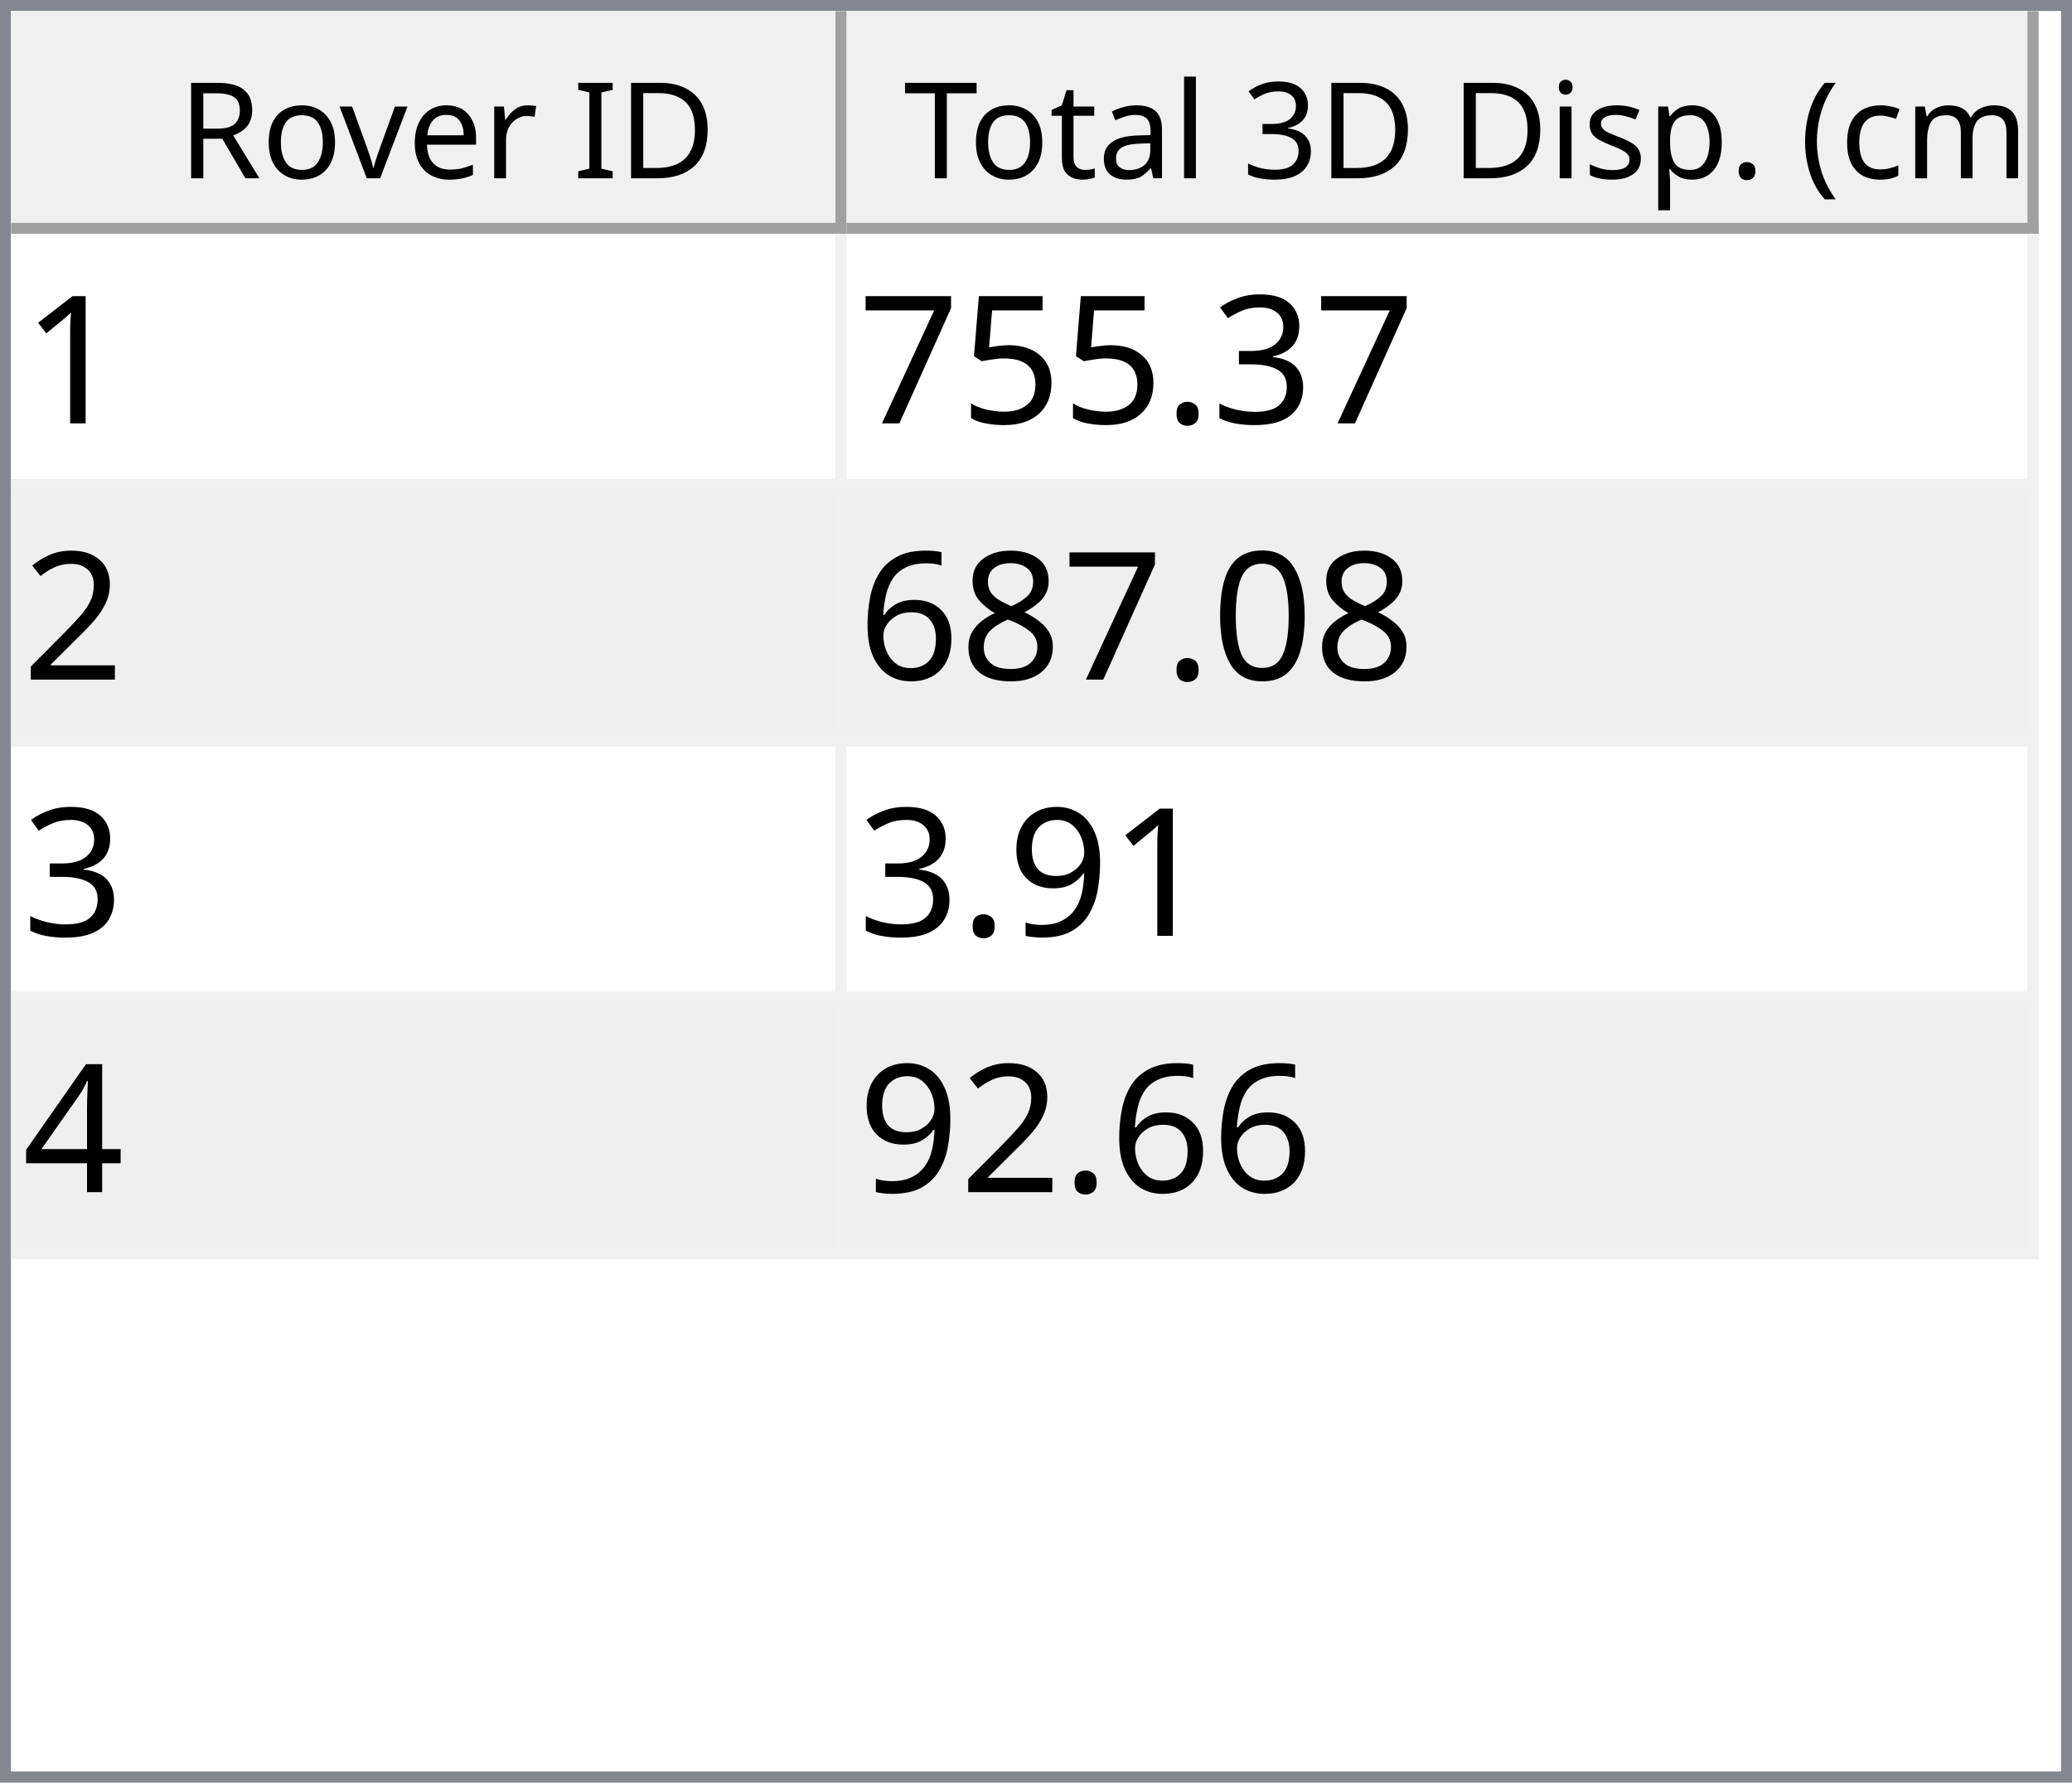
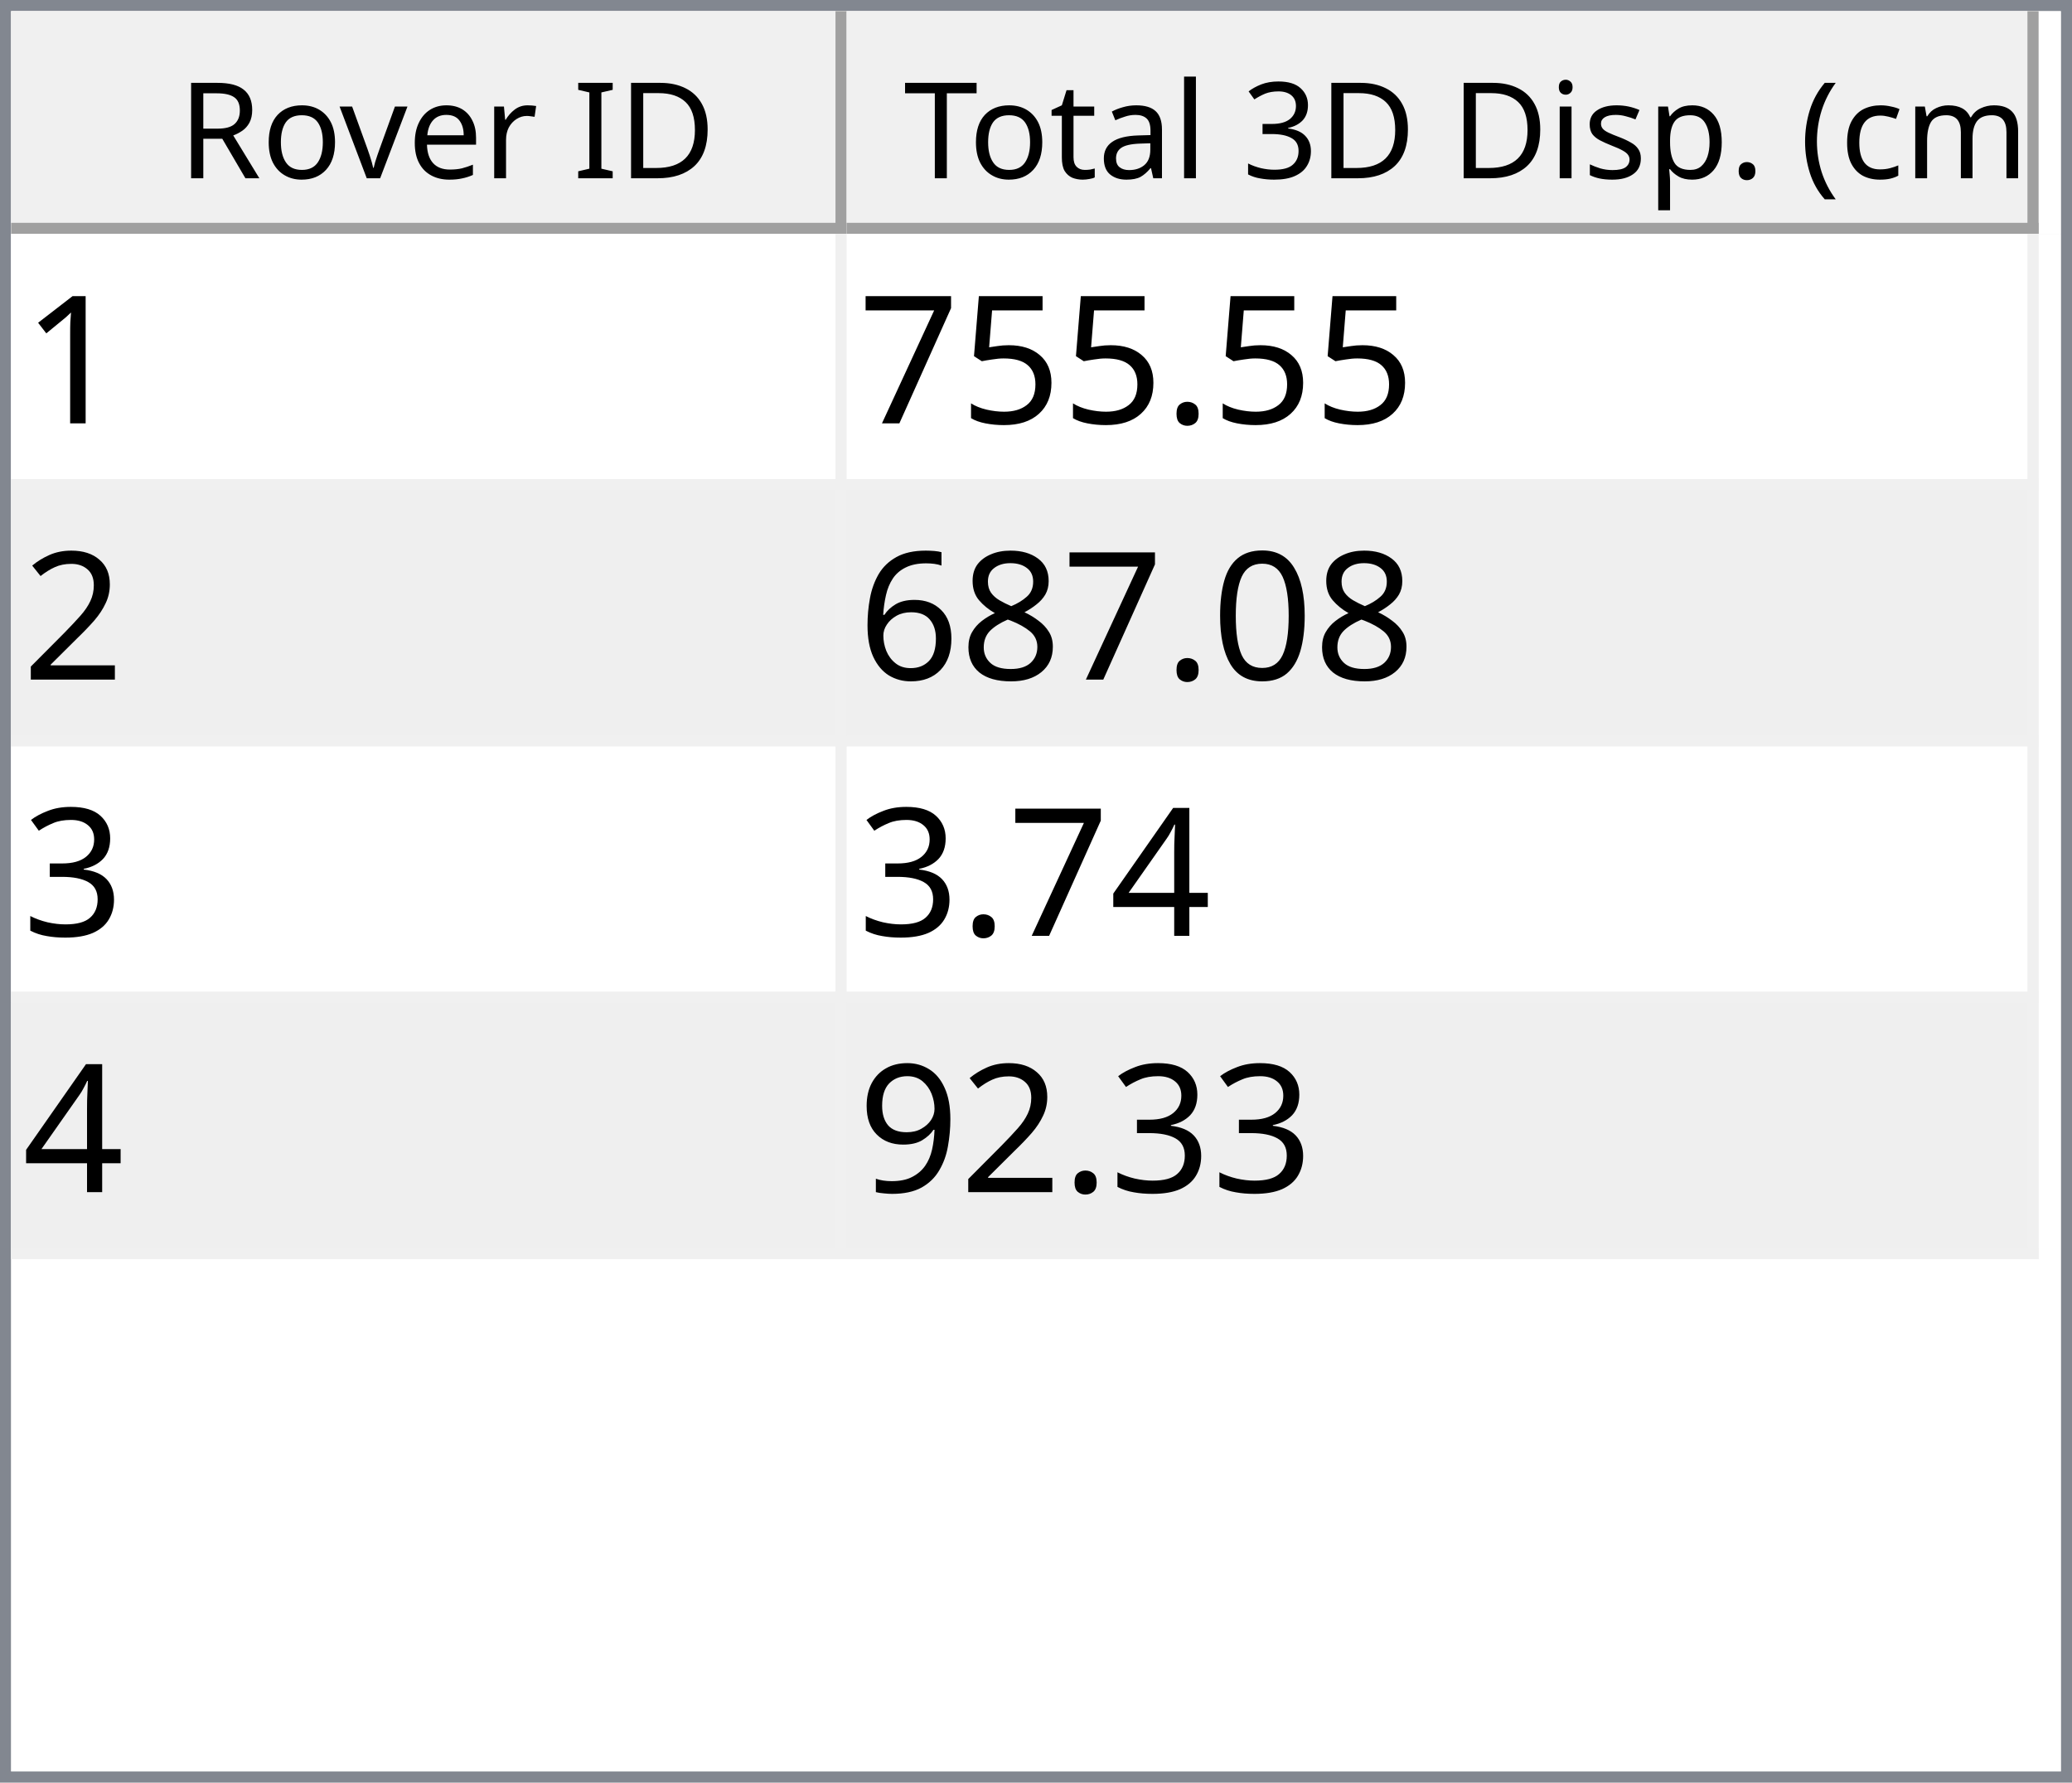
<svg xmlns="http://www.w3.org/2000/svg" style="fill-opacity:1; color-rendering:auto; color-interpolation:auto; text-rendering:auto; stroke:black; stroke-linecap:square; stroke-miterlimit:10; shape-rendering:auto; stroke-opacity:1; fill:black; stroke-dasharray:none; font-weight:normal; stroke-width:1; font-family:'Dialog'; font-style:normal; stroke-linejoin:miter; font-size:12px; stroke-dashoffset:0; image-rendering:auto;" width="186" height="160">
  <defs id="genericDefs" />
  <g>
    <defs id="defs1">
      <clipPath clipPathUnits="userSpaceOnUse" id="clipPath1">
        <path d="M0 0 L186 0 L186 160 L0 160 L0 0 Z" />
      </clipPath>
      <clipPath clipPathUnits="userSpaceOnUse" id="clipPath2">
        <path d="M0 0 L0 160 L186 160 L186 0 Z" />
      </clipPath>
      <clipPath clipPathUnits="userSpaceOnUse" id="clipPath3">
        <path d="M0 0 L0 20 L184 20 L184 0 Z" />
      </clipPath>
      <clipPath clipPathUnits="userSpaceOnUse" id="clipPath4">
        <path d="M0 0 L0 20 L75 20 L75 0 Z" />
      </clipPath>
      <clipPath clipPathUnits="userSpaceOnUse" id="clipPath5">
        <path d="M1 1 L1 19 L74 19 L74 1 Z" />
      </clipPath>
      <clipPath clipPathUnits="userSpaceOnUse" id="clipPath6">
        <path d="M0 0 L0 18 L73 18 L73 0 Z" />
      </clipPath>
      <clipPath clipPathUnits="userSpaceOnUse" id="clipPath7">
        <path d="M-0.5 -0.5 L-0.5 19.5 L74.5 19.5 L74.5 -0.5 Z" />
      </clipPath>
      <clipPath clipPathUnits="userSpaceOnUse" id="clipPath8">
        <path d="M0 0 L0 20 L107 20 L107 0 Z" />
      </clipPath>
      <clipPath clipPathUnits="userSpaceOnUse" id="clipPath9">
        <path d="M1 1 L1 19 L106 19 L106 1 Z" />
      </clipPath>
      <clipPath clipPathUnits="userSpaceOnUse" id="clipPath10">
        <path d="M0 0 L0 18 L105 18 L105 0 Z" />
      </clipPath>
      <clipPath clipPathUnits="userSpaceOnUse" id="clipPath11">
        <path d="M-0.5 -0.5 L-0.5 19.5 L106.5 19.5 L106.5 -0.5 Z" />
      </clipPath>
      <clipPath clipPathUnits="userSpaceOnUse" id="clipPath12">
        <path d="M0 0 L0 138 L184 138 L184 0 Z" />
      </clipPath>
      <clipPath clipPathUnits="userSpaceOnUse" id="clipPath13">
        <path d="M0 0 L0 92 L182 92 L182 0 Z" />
      </clipPath>
      <clipPath clipPathUnits="userSpaceOnUse" id="clipPath14">
        <path d="M-0.5 -0.5 L-0.5 91.5 L181.5 91.5 L181.5 -0.5 Z" />
      </clipPath>
      <clipPath clipPathUnits="userSpaceOnUse" id="clipPath15">
        <path d="M0 0 L0 22 L74 22 L74 0 Z" />
      </clipPath>
      <clipPath clipPathUnits="userSpaceOnUse" id="clipPath16">
        <path d="M0 0 L0 22 L106 22 L106 0 Z" />
      </clipPath>
      <font horiz-adv-x="64.551" id="font1">
        <font-face ascent="107.91" descent="25.098" units-per-em="100" style="font-style:normal; font-family:Segoe UI; font-weight:normal;" />
        <missing-glyph horiz-adv-x="64.551" d="M8.109 0 L8.109 68.266 L56.453 68.266 L56.453 0 L8.109 0 ZM15.328 7.234 L49.219 7.234 L49.219 61.031 L15.328 61.031 L15.328 7.234 Z" />
        <glyph unicode="D" horiz-adv-x="70.117" d="M9.188 0 L9.188 70.016 L28.516 70.016 Q65.531 70.016 65.531 35.891 Q65.531 19.672 55.25 9.836 Q44.969 0 27.734 0 L9.188 0 ZM17.391 62.594 L17.391 7.422 L27.828 7.422 Q41.609 7.422 49.273 14.797 Q56.938 22.172 56.938 35.688 Q56.938 62.594 28.328 62.594 L17.391 62.594 Z" />
        <glyph unicode="I" horiz-adv-x="26.611" d="M17.391 0 L9.188 0 L9.188 70.016 L17.391 70.016 L17.391 0 Z" />
        <glyph unicode=" " horiz-adv-x="27.393" d="" />
        <glyph unicode="r" horiz-adv-x="34.766" d="M34.188 41.891 Q32.078 43.5 28.125 43.5 Q23 43.5 19.555 38.672 Q16.109 33.844 16.109 25.484 L16.109 0 L8.109 0 L8.109 50 L16.109 50 L16.109 39.703 L16.312 39.703 Q18.016 44.969 21.531 47.922 Q25.047 50.875 29.391 50.875 Q32.516 50.875 34.188 50.203 L34.188 41.891 Z" />
        <glyph unicode="e" horiz-adv-x="52.295" d="M48.297 23 L12.984 23 Q13.188 14.656 17.484 10.109 Q21.781 5.562 29.297 5.562 Q37.75 5.562 44.828 11.141 L44.828 3.609 Q38.234 -1.172 27.391 -1.172 Q16.797 -1.172 10.742 5.641 Q4.688 12.453 4.688 24.812 Q4.688 36.469 11.305 43.82 Q17.922 51.172 27.734 51.172 Q37.547 51.172 42.922 44.828 Q48.297 38.484 48.297 27.203 L48.297 23 ZM40.094 29.781 Q40.047 36.719 36.75 40.578 Q33.453 44.438 27.594 44.438 Q21.922 44.438 17.969 40.383 Q14.016 36.328 13.094 29.781 L40.094 29.781 Z" />
        <glyph unicode="v" horiz-adv-x="47.9" d="M47.406 50 L27.484 0 L19.625 0 L0.688 50 L9.469 50 L22.172 13.672 Q23.578 9.672 23.922 6.688 L24.125 6.688 Q24.609 10.453 25.688 13.484 L38.969 50 L47.406 50 Z" />
        <glyph unicode="o" horiz-adv-x="58.594" d="M29 -1.172 Q17.922 -1.172 11.305 5.836 Q4.688 12.844 4.688 24.422 Q4.688 37.016 11.57 44.094 Q18.453 51.172 30.172 51.172 Q41.359 51.172 47.633 44.289 Q53.906 37.406 53.906 25.203 Q53.906 13.234 47.141 6.031 Q40.375 -1.172 29 -1.172 ZM29.594 44.438 Q21.875 44.438 17.383 39.188 Q12.891 33.938 12.891 24.703 Q12.891 15.828 17.43 10.695 Q21.969 5.562 29.594 5.562 Q37.359 5.562 41.531 10.594 Q45.703 15.625 45.703 24.906 Q45.703 34.281 41.531 39.359 Q37.359 44.438 29.594 44.438 Z" />
        <glyph unicode="R" horiz-adv-x="59.814" d="M59.375 0 L49.609 0 L37.891 19.625 Q36.281 22.359 34.766 24.289 Q33.25 26.219 31.664 27.438 Q30.078 28.656 28.25 29.219 Q26.422 29.781 24.125 29.781 L17.391 29.781 L17.391 0 L9.188 0 L9.188 70.016 L30.078 70.016 Q34.672 70.016 38.555 68.867 Q42.438 67.719 45.289 65.375 Q48.141 63.031 49.758 59.547 Q51.375 56.062 51.375 51.375 Q51.375 47.703 50.273 44.656 Q49.172 41.609 47.148 39.211 Q45.125 36.812 42.266 35.133 Q39.406 33.453 35.844 32.516 L35.844 32.328 Q37.594 31.547 38.891 30.547 Q40.188 29.547 41.359 28.18 Q42.531 26.812 43.68 25.078 Q44.828 23.344 46.234 21.047 L59.375 0 ZM17.391 62.594 L17.391 37.203 L28.516 37.203 Q31.594 37.203 34.203 38.133 Q36.812 39.062 38.719 40.797 Q40.625 42.531 41.703 45.047 Q42.781 47.562 42.781 50.688 Q42.781 56.297 39.141 59.445 Q35.5 62.594 28.609 62.594 L17.391 62.594 Z" />
        <glyph unicode=")" horiz-adv-x="30.176" d="M8.297 -15.922 L1.172 -15.922 Q16.406 2.344 16.406 26.812 Q16.406 51.469 1.078 70.016 L8.297 70.016 Q23.531 52.156 23.531 26.703 Q23.531 1.375 8.297 -15.922 Z" />
        <glyph unicode="m" horiz-adv-x="86.133" d="M79.109 0 L71.094 0 L71.094 28.719 Q71.094 37.016 68.531 40.727 Q65.969 44.438 59.906 44.438 Q54.781 44.438 51.195 39.75 Q47.609 35.062 47.609 28.516 L47.609 0 L39.594 0 L39.594 29.688 Q39.594 44.438 28.219 44.438 Q22.953 44.438 19.531 40.016 Q16.109 35.594 16.109 28.516 L16.109 0 L8.109 0 L8.109 50 L16.109 50 L16.109 42.094 L16.312 42.094 Q21.625 51.172 31.844 51.172 Q36.969 51.172 40.773 48.312 Q44.578 45.453 46 40.828 Q51.562 51.172 62.594 51.172 Q79.109 51.172 79.109 30.812 L79.109 0 Z" />
        <glyph unicode="c" horiz-adv-x="46.191" d="M42.188 2.297 Q36.422 -1.172 28.516 -1.172 Q17.828 -1.172 11.258 5.789 Q4.688 12.75 4.688 23.828 Q4.688 36.188 11.766 43.68 Q18.844 51.172 30.672 51.172 Q37.25 51.172 42.281 48.734 L42.281 40.531 Q36.719 44.438 30.375 44.438 Q22.703 44.438 17.797 38.945 Q12.891 33.453 12.891 24.516 Q12.891 15.719 17.508 10.641 Q22.125 5.562 29.891 5.562 Q36.422 5.562 42.188 9.906 L42.188 2.297 Z" />
        <glyph unicode="(" horiz-adv-x="30.176" d="M29.109 -15.922 L21.969 -15.922 Q6.844 1.375 6.844 26.703 Q6.844 52.156 21.969 70.016 L29.203 70.016 Q13.875 51.469 13.875 26.812 Q13.875 2.344 29.109 -15.922 Z" />
        <glyph unicode="." horiz-adv-x="21.68" d="M10.891 -1.078 Q8.641 -1.078 7.055 0.539 Q5.469 2.156 5.469 4.391 Q5.469 6.641 7.055 8.273 Q8.641 9.906 10.891 9.906 Q13.188 9.906 14.797 8.273 Q16.406 6.641 16.406 4.391 Q16.406 2.156 14.797 0.539 Q13.188 -1.078 10.891 -1.078 Z" />
        <glyph unicode="p" horiz-adv-x="58.789" d="M16.312 7.234 L16.109 7.234 L16.109 -23 L8.109 -23 L8.109 50 L16.109 50 L16.109 41.219 L16.312 41.219 Q22.219 51.172 33.594 51.172 Q43.266 51.172 48.688 44.461 Q54.109 37.75 54.109 26.469 Q54.109 13.922 48 6.375 Q41.891 -1.172 31.297 -1.172 Q21.578 -1.172 16.312 7.234 ZM16.109 27.391 L16.109 20.406 Q16.109 14.203 20.141 9.883 Q24.172 5.562 30.375 5.562 Q37.641 5.562 41.773 11.133 Q45.906 16.703 45.906 26.609 Q45.906 34.969 42.047 39.703 Q38.188 44.438 31.594 44.438 Q24.609 44.438 20.359 39.578 Q16.109 34.719 16.109 27.391 Z" />
        <glyph unicode="s" horiz-adv-x="42.432" d="M5.078 1.812 L5.078 10.406 Q11.625 5.562 19.484 5.562 Q30.031 5.562 30.031 12.594 Q30.031 14.594 29.125 15.992 Q28.219 17.391 26.68 18.461 Q25.141 19.531 23.07 20.383 Q21 21.234 18.609 22.172 Q15.281 23.484 12.766 24.828 Q10.25 26.172 8.57 27.859 Q6.891 29.547 6.031 31.695 Q5.172 33.844 5.172 36.719 Q5.172 40.234 6.789 42.945 Q8.406 45.656 11.086 47.484 Q13.766 49.312 17.211 50.242 Q20.656 51.172 24.312 51.172 Q30.812 51.172 35.938 48.922 L35.938 40.828 Q30.422 44.438 23.25 44.438 Q21 44.438 19.195 43.922 Q17.391 43.406 16.094 42.477 Q14.797 41.547 14.086 40.258 Q13.375 38.969 13.375 37.406 Q13.375 35.453 14.086 34.133 Q14.797 32.812 16.164 31.789 Q17.531 30.766 19.484 29.938 Q21.438 29.109 23.922 28.125 Q27.25 26.859 29.883 25.516 Q32.516 24.172 34.375 22.484 Q36.234 20.797 37.234 18.602 Q38.234 16.406 38.234 13.375 Q38.234 9.672 36.602 6.938 Q34.969 4.203 32.234 2.398 Q29.5 0.594 25.93 -0.289 Q22.359 -1.172 18.453 -1.172 Q10.75 -1.172 5.078 1.812 Z" />
        <glyph unicode="i" horiz-adv-x="24.219" d="M12.203 62.703 Q10.062 62.703 8.547 64.164 Q7.031 65.625 7.031 67.875 Q7.031 70.125 8.547 71.609 Q10.062 73.094 12.203 73.094 Q14.406 73.094 15.945 71.609 Q17.484 70.125 17.484 67.875 Q17.484 65.719 15.945 64.211 Q14.406 62.703 12.203 62.703 ZM16.109 0 L8.109 0 L8.109 50 L16.109 50 L16.109 0 Z" />
        <glyph unicode="3" horiz-adv-x="53.906" d="M46.531 19.828 Q46.531 15.094 44.75 11.211 Q42.969 7.328 39.719 4.57 Q36.469 1.812 31.93 0.297 Q27.391 -1.219 21.922 -1.219 Q11.922 -1.219 6 2.594 L6 11.188 Q13.094 5.609 22.219 5.609 Q25.875 5.609 28.828 6.539 Q31.781 7.469 33.906 9.227 Q36.031 10.984 37.18 13.477 Q38.328 15.969 38.328 19.094 Q38.328 32.812 18.797 32.812 L12.984 32.812 L12.984 39.594 L18.5 39.594 Q35.797 39.594 35.797 52.484 Q35.797 64.406 22.609 64.406 Q15.188 64.406 8.688 59.422 L8.688 67.188 Q15.375 71.188 24.609 71.188 Q29 71.188 32.57 69.969 Q36.141 68.75 38.68 66.555 Q41.219 64.359 42.609 61.281 Q44 58.203 44 54.5 Q44 40.672 30.031 36.719 L30.031 36.531 Q33.594 36.141 36.625 34.797 Q39.656 33.453 41.852 31.305 Q44.047 29.156 45.289 26.25 Q46.531 23.344 46.531 19.828 Z" />
        <glyph unicode="l" horiz-adv-x="24.219" d="M16.109 0 L8.109 0 L8.109 74.031 L16.109 74.031 L16.109 0 Z" />
        <glyph unicode="a" horiz-adv-x="50.879" d="M43.891 0 L35.891 0 L35.891 7.812 L35.688 7.812 Q30.469 -1.172 20.312 -1.172 Q12.844 -1.172 8.617 2.781 Q4.391 6.734 4.391 13.281 Q4.391 27.297 20.906 29.594 L35.891 31.688 Q35.891 44.438 25.594 44.438 Q16.547 44.438 9.281 38.281 L9.281 46.484 Q16.656 51.172 26.266 51.172 Q43.891 51.172 43.891 32.516 L43.891 0 ZM35.891 25.297 L23.828 23.641 Q18.266 22.859 15.43 20.875 Q12.594 18.891 12.594 13.875 Q12.594 10.203 15.211 7.883 Q17.828 5.562 22.172 5.562 Q28.125 5.562 32.008 9.742 Q35.891 13.922 35.891 20.312 L35.891 25.297 Z" />
        <glyph unicode="t" horiz-adv-x="33.887" d="M31.297 0.484 Q28.469 -1.078 23.828 -1.078 Q10.688 -1.078 10.688 13.578 L10.688 43.172 L2.094 43.172 L2.094 50 L10.688 50 L10.688 62.203 L18.703 64.797 L18.703 50 L31.297 50 L31.297 43.172 L18.703 43.172 L18.703 14.984 Q18.703 9.969 20.414 7.82 Q22.125 5.672 26.078 5.672 Q29.109 5.672 31.297 7.328 L31.297 0.484 Z" />
        <glyph unicode="T" horiz-adv-x="52.393" d="M50.594 62.594 L30.375 62.594 L30.375 0 L22.172 0 L22.172 62.594 L2 62.594 L2 70.016 L50.594 70.016 L50.594 62.594 Z" />
      </font>
      <font horiz-adv-x="75.0" id="font2">
        <font-face ascent="100.537" descent="21.973" units-per-em="100" style="font-style:normal; font-family:sans-serif; font-weight:normal;" />
        <missing-glyph horiz-adv-x="75.0" d="M12.5 0 L12.5 62.5 L62.5 62.5 L62.5 0 L12.5 0 ZM14.062 1.562 L60.938 1.562 L60.938 60.938 L14.062 60.938 L14.062 1.562 Z" />
        <glyph unicode="1" horiz-adv-x="55.615" d="M37.25 0 L28.469 0 L28.469 56 Q25.297 52.984 20.141 49.953 Q14.984 46.922 10.891 45.406 L10.891 53.906 Q18.266 57.375 23.781 62.305 Q29.297 67.234 31.594 71.875 L37.25 71.875 L37.25 0 Z" />
-         <glyph unicode="3" horiz-adv-x="55.615" d="M4.203 18.891 L12.984 20.062 Q14.5 12.594 18.141 9.297 Q21.781 6 27 6 Q33.203 6 37.477 10.297 Q41.75 14.594 41.75 20.953 Q41.75 27 37.797 30.93 Q33.844 34.859 27.734 34.859 Q25.25 34.859 21.531 33.891 L22.516 41.609 Q23.391 41.5 23.922 41.5 Q29.547 41.5 34.039 44.43 Q38.531 47.359 38.531 53.469 Q38.531 58.297 35.258 61.477 Q31.984 64.656 26.812 64.656 Q21.688 64.656 18.266 61.43 Q14.844 58.203 13.875 51.766 L5.078 53.328 Q6.688 62.156 12.398 67.016 Q18.109 71.875 26.609 71.875 Q32.469 71.875 37.398 69.359 Q42.328 66.844 44.945 62.5 Q47.562 58.156 47.562 53.266 Q47.562 48.641 45.07 44.828 Q42.578 41.016 37.703 38.766 Q44.047 37.312 47.562 32.695 Q51.078 28.078 51.078 21.141 Q51.078 11.766 44.242 5.25 Q37.406 -1.266 26.953 -1.266 Q17.531 -1.266 11.305 4.352 Q5.078 9.969 4.203 18.891 Z" />
        <glyph unicode="." horiz-adv-x="27.783" d="M9.078 0 L9.078 10.016 L19.094 10.016 L19.094 0 L9.078 0 Z" />
        <glyph unicode="5" horiz-adv-x="55.615" d="M4.156 18.75 L13.375 19.531 Q14.406 12.797 18.141 9.398 Q21.875 6 27.156 6 Q33.5 6 37.891 10.789 Q42.281 15.578 42.281 23.484 Q42.281 31 38.062 35.352 Q33.844 39.703 27 39.703 Q22.75 39.703 19.336 37.773 Q15.922 35.844 13.969 32.766 L5.719 33.844 L12.641 70.609 L48.25 70.609 L48.25 62.203 L19.672 62.203 L15.828 42.969 Q22.266 47.469 29.344 47.469 Q38.719 47.469 45.164 40.969 Q51.609 34.469 51.609 24.266 Q51.609 14.547 45.953 7.469 Q39.062 -1.219 27.156 -1.219 Q17.391 -1.219 11.211 4.25 Q5.031 9.719 4.156 18.75 Z" />
        <glyph unicode="7" horiz-adv-x="55.615" d="M4.734 62.203 L4.734 70.656 L51.078 70.656 L51.078 63.812 Q44.234 56.547 37.523 44.484 Q30.812 32.422 27.156 19.672 Q24.516 10.688 23.781 0 L14.75 0 Q14.891 8.453 18.062 20.414 Q21.234 32.375 27.172 43.484 Q33.109 54.594 39.797 62.203 L4.734 62.203 Z" />
        <glyph unicode="2" horiz-adv-x="55.615" d="M50.344 8.453 L50.344 0 L3.031 0 Q2.938 3.172 4.047 6.109 Q5.859 10.938 9.836 15.625 Q13.812 20.312 21.344 26.469 Q33.016 36.031 37.117 41.625 Q41.219 47.219 41.219 52.203 Q41.219 57.422 37.477 61.008 Q33.734 64.594 27.734 64.594 Q21.391 64.594 17.578 60.789 Q13.766 56.984 13.719 50.25 L4.688 51.172 Q5.609 61.281 11.664 66.578 Q17.719 71.875 27.938 71.875 Q38.234 71.875 44.242 66.164 Q50.25 60.453 50.25 52 Q50.25 47.703 48.492 43.555 Q46.734 39.406 42.656 34.812 Q38.578 30.219 29.109 22.219 Q21.188 15.578 18.945 13.211 Q16.703 10.844 15.234 8.453 L50.344 8.453 Z" />
        <glyph unicode="0" horiz-adv-x="55.615" d="M4.156 35.297 Q4.156 48 6.766 55.742 Q9.375 63.484 14.523 67.68 Q19.672 71.875 27.484 71.875 Q33.25 71.875 37.594 69.555 Q41.938 67.234 44.773 62.867 Q47.609 58.5 49.219 52.227 Q50.828 45.953 50.828 35.297 Q50.828 22.703 48.242 14.969 Q45.656 7.234 40.508 3.008 Q35.359 -1.219 27.484 -1.219 Q17.141 -1.219 11.234 6.203 Q4.156 15.141 4.156 35.297 ZM13.188 35.297 Q13.188 17.672 17.312 11.836 Q21.438 6 27.484 6 Q33.547 6 37.672 11.859 Q41.797 17.719 41.797 35.297 Q41.797 52.984 37.672 58.789 Q33.547 64.594 27.391 64.594 Q21.344 64.594 17.719 59.469 Q13.188 52.938 13.188 35.297 Z" />
        <glyph unicode="8" horiz-adv-x="55.615" d="M17.672 38.812 Q12.203 40.828 9.57 44.539 Q6.938 48.25 6.938 53.422 Q6.938 61.234 12.555 66.555 Q18.172 71.875 27.484 71.875 Q36.859 71.875 42.578 66.43 Q48.297 60.984 48.297 53.172 Q48.297 48.188 45.68 44.508 Q43.062 40.828 37.75 38.812 Q44.344 36.672 47.781 31.883 Q51.219 27.094 51.219 20.453 Q51.219 11.281 44.727 5.031 Q38.234 -1.219 27.641 -1.219 Q17.047 -1.219 10.547 5.055 Q4.047 11.328 4.047 20.703 Q4.047 27.688 7.594 32.398 Q11.141 37.109 17.672 38.812 ZM15.922 53.719 Q15.922 48.641 19.195 45.414 Q22.469 42.188 27.688 42.188 Q32.766 42.188 36.016 45.383 Q39.266 48.578 39.266 53.219 Q39.266 58.062 35.914 61.359 Q32.562 64.656 27.594 64.656 Q22.562 64.656 19.242 61.43 Q15.922 58.203 15.922 53.719 ZM13.094 20.656 Q13.094 16.891 14.875 13.375 Q16.656 9.859 20.172 7.93 Q23.688 6 27.734 6 Q34.031 6 38.133 10.055 Q42.234 14.109 42.234 20.359 Q42.234 26.703 38.016 30.859 Q33.797 35.016 27.438 35.016 Q21.234 35.016 17.164 30.914 Q13.094 26.812 13.094 20.656 Z" />
        <glyph unicode="6" horiz-adv-x="55.615" d="M49.75 54.047 L41.016 53.375 Q39.844 58.547 37.703 60.891 Q34.125 64.656 28.906 64.656 Q24.703 64.656 21.531 62.312 Q17.391 59.281 14.992 53.469 Q12.594 47.656 12.5 36.922 Q15.672 41.75 20.266 44.094 Q24.859 46.438 29.891 46.438 Q38.672 46.438 44.852 39.969 Q51.031 33.5 51.031 23.25 Q51.031 16.5 48.125 10.719 Q45.219 4.938 40.141 1.859 Q35.062 -1.219 28.609 -1.219 Q17.625 -1.219 10.695 6.859 Q3.766 14.938 3.766 33.5 Q3.766 54.25 11.422 63.672 Q18.109 71.875 29.438 71.875 Q37.891 71.875 43.289 67.141 Q48.688 62.406 49.75 54.047 ZM13.875 23.188 Q13.875 18.656 15.797 14.508 Q17.719 10.359 21.188 8.18 Q24.656 6 28.469 6 Q34.031 6 38.039 10.492 Q42.047 14.984 42.047 22.703 Q42.047 30.125 38.086 34.398 Q34.125 38.672 28.125 38.672 Q22.172 38.672 18.023 34.398 Q13.875 30.125 13.875 23.188 Z" />
+         <glyph unicode="3" horiz-adv-x="55.615" d="M4.203 18.891 L12.984 20.062 Q14.5 12.594 18.141 9.297 Q21.781 6 27 6 Q33.203 6 37.477 10.297 Q41.75 14.594 41.75 20.953 Q41.75 27 37.797 30.93 Q33.844 34.859 27.734 34.859 Q25.25 34.859 21.531 33.891 L22.516 41.609 Q23.391 41.5 23.922 41.5 Q29.547 41.5 34.039 44.43 Q38.531 47.359 38.531 53.469 Q38.531 58.297 35.258 61.477 Q31.984 64.656 26.812 64.656 Q21.688 64.656 18.266 61.43 Q14.844 58.203 13.875 51.766 L5.078 53.328 Q6.688 62.156 12.398 67.016 Q18.109 71.875 26.609 71.875 Q32.469 71.875 37.398 69.359 Q42.328 66.844 44.945 62.5 Q47.562 58.156 47.562 53.266 Q47.562 48.641 45.07 44.828 Q42.578 41.016 37.703 38.766 Q44.047 37.312 47.562 32.695 Q51.078 28.078 51.078 21.141 Q51.078 11.766 44.242 5.25 Q37.406 -1.266 26.953 -1.266 Q17.531 -1.266 11.305 4.352 Q5.078 9.969 4.203 18.891 Z" />
+         <glyph unicode="4" horiz-adv-x="55.615" d="M32.328 0 L32.328 17.141 L1.266 17.141 L1.266 25.203 L33.938 71.578 L41.109 71.578 L41.109 25.203 L50.781 25.203 L50.781 17.141 L41.109 17.141 L41.109 0 L32.328 0 ZM32.328 25.203 L32.328 57.469 L9.906 25.203 L32.328 25.203 Z" />
        <glyph unicode="9" horiz-adv-x="55.615" d="M5.469 16.547 L13.922 17.328 Q14.984 11.375 18.016 8.688 Q21.047 6 25.781 6 Q29.828 6 32.883 7.859 Q35.938 9.719 37.891 12.82 Q39.844 15.922 41.164 21.195 Q42.484 26.469 42.484 31.938 Q42.484 32.516 42.438 33.688 Q39.797 29.5 35.234 26.883 Q30.672 24.266 25.344 24.266 Q16.453 24.266 10.305 30.711 Q4.156 37.156 4.156 47.703 Q4.156 58.594 10.578 65.234 Q17 71.875 26.656 71.875 Q33.641 71.875 39.43 68.117 Q45.219 64.359 48.219 57.398 Q51.219 50.438 51.219 37.25 Q51.219 23.531 48.242 15.406 Q45.266 7.281 39.383 3.031 Q33.5 -1.219 25.594 -1.219 Q17.188 -1.219 11.867 3.445 Q6.547 8.109 5.469 16.547 ZM41.453 48.141 Q41.453 55.719 37.43 60.156 Q33.406 64.594 27.734 64.594 Q21.875 64.594 17.531 59.812 Q13.188 55.031 13.188 47.406 Q13.188 40.578 17.312 36.305 Q21.438 32.031 27.484 32.031 Q33.594 32.031 37.523 36.305 Q41.453 40.578 41.453 48.141 Z" />
-         <glyph unicode="4" horiz-adv-x="55.615" d="M32.328 0 L32.328 17.141 L1.266 17.141 L1.266 25.203 L33.938 71.578 L41.109 71.578 L41.109 25.203 L50.781 25.203 L50.781 17.141 L41.109 17.141 L41.109 0 L32.328 0 ZM32.328 25.203 L32.328 57.469 L9.906 25.203 L32.328 25.203 Z" />
      </font>
    </defs>
    <g style="fill:white; stroke:white;">
      <rect x="0" y="0" width="186" style="clip-path:url(#clipPath1); stroke:none;" height="160" />
    </g>
    <g style="fill:white; text-rendering:optimizeSpeed; color-rendering:optimizeSpeed; image-rendering:optimizeSpeed; shape-rendering:crispEdges; stroke:white; color-interpolation:sRGB;">
      <rect x="0" width="186" height="160" y="0" style="stroke:none;" />
      <path style="stroke:none;" d="M0 160 L186 160 L186 0 L0 0 Z" />
    </g>
    <g style="fill:rgb(240,240,240); font-family:'Segoe UI'; stroke:rgb(240,240,240);">
      <rect x="0" y="0" width="186" style="clip-path:url(#clipPath2); stroke:none;" height="160" />
    </g>
    <g style="fill:rgb(130,135,144); font-family:'Segoe UI'; stroke:rgb(130,135,144);">
      <path d="M0 0 L186 0 L186 160 L0 160 L0 0 ZM1 1 L185 1 L185 159 L1 159 L1 1 Z" style="fill-rule:evenodd; clip-path:url(#clipPath2); stroke:none;" />
    </g>
    <g style="fill:white; font-family:'Segoe UI'; stroke:white;" transform="translate(1,1)">
      <rect x="0" y="0" width="184" style="clip-path:url(#clipPath3); stroke:none;" height="20" />
    </g>
    <g style="fill:rgb(240,240,240); font-family:'Segoe UI'; stroke:rgb(240,240,240);" transform="translate(1,1)">
      <rect x="0" y="0" width="75" style="clip-path:url(#clipPath4); stroke:none;" height="20" />
    </g>
    <g style="font-family:'Segoe UI';" transform="translate(2,2)">
      <text x="14" xml:space="preserve" y="14" style="clip-path:url(#clipPath6); stroke:none;">Rover ID</text>
    </g>
    <g style="fill:rgb(160,160,160); font-family:'Segoe UI'; stroke:rgb(160,160,160); stroke-linejoin:bevel;" transform="translate(1.5,1.5)">
      <line x1="74" x2="74" y1="0" style="fill:none; clip-path:url(#clipPath7);" y2="19" />
    </g>
    <g style="fill:rgb(160,160,160); font-family:'Segoe UI'; stroke:rgb(160,160,160); stroke-linejoin:bevel;" transform="matrix(1,0,0,1,1,1) translate(0.5,0.5)">
      <line x1="0" x2="74" y1="19" style="fill:none; clip-path:url(#clipPath7);" y2="19" />
    </g>
    <g style="fill:rgb(240,240,240); font-family:'Segoe UI'; stroke:rgb(240,240,240);" transform="translate(76,1)">
      <rect x="0" y="0" width="107" style="clip-path:url(#clipPath8); stroke:none;" height="20" />
    </g>
    <g style="font-family:'Segoe UI';" transform="translate(77,2)">
      <text x="1" xml:space="preserve" y="14" style="clip-path:url(#clipPath10); stroke:none;"> Total 3D Disp. (cm)</text>
    </g>
    <g style="fill:rgb(160,160,160); font-family:'Segoe UI'; stroke:rgb(160,160,160); stroke-linejoin:bevel;" transform="translate(76.5,1.5)">
      <line x1="106" x2="106" y1="0" style="fill:none; clip-path:url(#clipPath11);" y2="19" />
    </g>
    <g style="fill:rgb(160,160,160); font-family:'Segoe UI'; stroke:rgb(160,160,160); stroke-linejoin:bevel;" transform="matrix(1,0,0,1,76,1) translate(0.5,0.5)">
      <line x1="0" x2="106" y1="19" style="fill:none; clip-path:url(#clipPath11);" y2="19" />
    </g>
    <g style="fill:white; font-family:'Segoe UI'; stroke:white;" transform="translate(1,21)">
      <rect x="0" y="0" width="184" style="clip-path:url(#clipPath12); stroke:none;" height="138" />
    </g>
    <g style="fill:rgb(240,240,240); font-size:16px; font-family:sans-serif; stroke:rgb(240,240,240);" transform="translate(1,21)">
      <rect x="0" y="0" width="182" style="clip-path:url(#clipPath13); stroke:none;" height="92" />
      <line transform="translate(0.5,0.5)" x1="0" x2="181" y1="22" style="clip-path:url(#clipPath14); fill:none; stroke-linejoin:bevel;" y2="22" />
    </g>
    <g transform="matrix(1,0,0,1,1,21) translate(0.5,0.5)" style="fill:rgb(240,240,240); font-size:16px; font-family:sans-serif; stroke:rgb(240,240,240); stroke-linejoin:bevel;">
      <line x1="0" x2="181" y1="45" style="fill:none; clip-path:url(#clipPath14);" y2="45" />
    </g>
    <g transform="matrix(1,0,0,1,1,21) translate(0.5,0.5)" style="fill:rgb(240,240,240); font-size:16px; font-family:sans-serif; stroke:rgb(240,240,240); stroke-linejoin:bevel;">
      <line x1="0" x2="181" y1="68" style="fill:none; clip-path:url(#clipPath14);" y2="68" />
    </g>
    <g transform="matrix(1,0,0,1,1,21) translate(0.5,0.5)" style="fill:rgb(240,240,240); font-size:16px; font-family:sans-serif; stroke:rgb(240,240,240); stroke-linejoin:bevel;">
      <line x1="0" x2="181" y1="91" style="fill:none; clip-path:url(#clipPath14);" y2="91" />
    </g>
    <g transform="matrix(1,0,0,1,1,21) translate(0.5,0.5)" style="fill:rgb(240,240,240); font-size:16px; font-family:sans-serif; stroke:rgb(240,240,240); stroke-linejoin:bevel;">
      <line x1="74" x2="74" y1="0" style="fill:none; clip-path:url(#clipPath14);" y2="91" />
    </g>
    <g transform="matrix(1,0,0,1,1,21) translate(0.5,0.5)" style="fill:rgb(240,240,240); font-size:16px; font-family:sans-serif; stroke:rgb(240,240,240); stroke-linejoin:bevel;">
      <line x1="181" x2="181" y1="0" style="fill:none; clip-path:url(#clipPath14);" y2="91" />
    </g>
    <g style="fill:white; font-size:16px; font-family:sans-serif; stroke:white;" transform="matrix(1,0,0,1,1,21)">
      <rect x="0" y="0" width="74" style="clip-path:url(#clipPath15); stroke:none;" height="22" />
      <text x="1" y="17" style="fill:black; clip-path:url(#clipPath15); stroke:none;" xml:space="preserve">1</text>
    </g>
    <g style="fill:white; font-size:16px; font-family:sans-serif; stroke:white;" transform="matrix(1,0,0,1,1,21) translate(75,0)">
      <rect x="0" y="0" width="106" style="clip-path:url(#clipPath16); stroke:none;" height="22" />
-       <text x="1" y="17" style="fill:black; clip-path:url(#clipPath16); stroke:none;" xml:space="preserve">755.37</text>
+       <text x="1" y="17" style="fill:black; clip-path:url(#clipPath16); stroke:none;" xml:space="preserve">755.55</text>
    </g>
    <g style="fill:rgb(239,239,239); font-size:16px; font-family:sans-serif; stroke:rgb(239,239,239);" transform="matrix(1,0,0,1,1,21) translate(0,23)">
      <rect x="0" y="0" width="74" style="clip-path:url(#clipPath15); stroke:none;" height="22" />
      <text x="1" y="17" style="fill:black; clip-path:url(#clipPath15); stroke:none;" xml:space="preserve">2</text>
    </g>
    <g style="fill:rgb(239,239,239); font-size:16px; font-family:sans-serif; stroke:rgb(239,239,239);" transform="matrix(1,0,0,1,1,21) translate(75,23)">
      <rect x="0" y="0" width="106" style="clip-path:url(#clipPath16); stroke:none;" height="22" />
      <text x="1" y="17" style="fill:black; clip-path:url(#clipPath16); stroke:none;" xml:space="preserve">687.08</text>
    </g>
    <g style="fill:white; font-size:16px; font-family:sans-serif; stroke:white;" transform="matrix(1,0,0,1,1,21) translate(0,46)">
      <rect x="0" y="0" width="74" style="clip-path:url(#clipPath15); stroke:none;" height="22" />
      <text x="1" y="17" style="fill:black; clip-path:url(#clipPath15); stroke:none;" xml:space="preserve">3</text>
    </g>
    <g style="fill:white; font-size:16px; font-family:sans-serif; stroke:white;" transform="matrix(1,0,0,1,1,21) translate(75,46)">
      <rect x="0" y="0" width="106" style="clip-path:url(#clipPath16); stroke:none;" height="22" />
-       <text x="1" y="17" style="fill:black; clip-path:url(#clipPath16); stroke:none;" xml:space="preserve">3.91</text>
+       <text x="1" y="17" style="fill:black; clip-path:url(#clipPath16); stroke:none;" xml:space="preserve">3.74</text>
    </g>
    <g style="fill:rgb(239,239,239); font-size:16px; font-family:sans-serif; stroke:rgb(239,239,239);" transform="matrix(1,0,0,1,1,21) translate(0,69)">
      <rect x="0" y="0" width="74" style="clip-path:url(#clipPath15); stroke:none;" height="22" />
      <text x="1" y="17" style="fill:black; clip-path:url(#clipPath15); stroke:none;" xml:space="preserve">4</text>
    </g>
    <g style="fill:rgb(239,239,239); font-size:16px; font-family:sans-serif; stroke:rgb(239,239,239);" transform="matrix(1,0,0,1,1,21) translate(75,69)">
      <rect x="0" y="0" width="106" style="clip-path:url(#clipPath16); stroke:none;" height="22" />
-       <text x="1" y="17" style="fill:black; clip-path:url(#clipPath16); stroke:none;" xml:space="preserve">92.66</text>
+       <text x="1" y="17" style="fill:black; clip-path:url(#clipPath16); stroke:none;" xml:space="preserve">92.33</text>
    </g>
  </g>
</svg>
